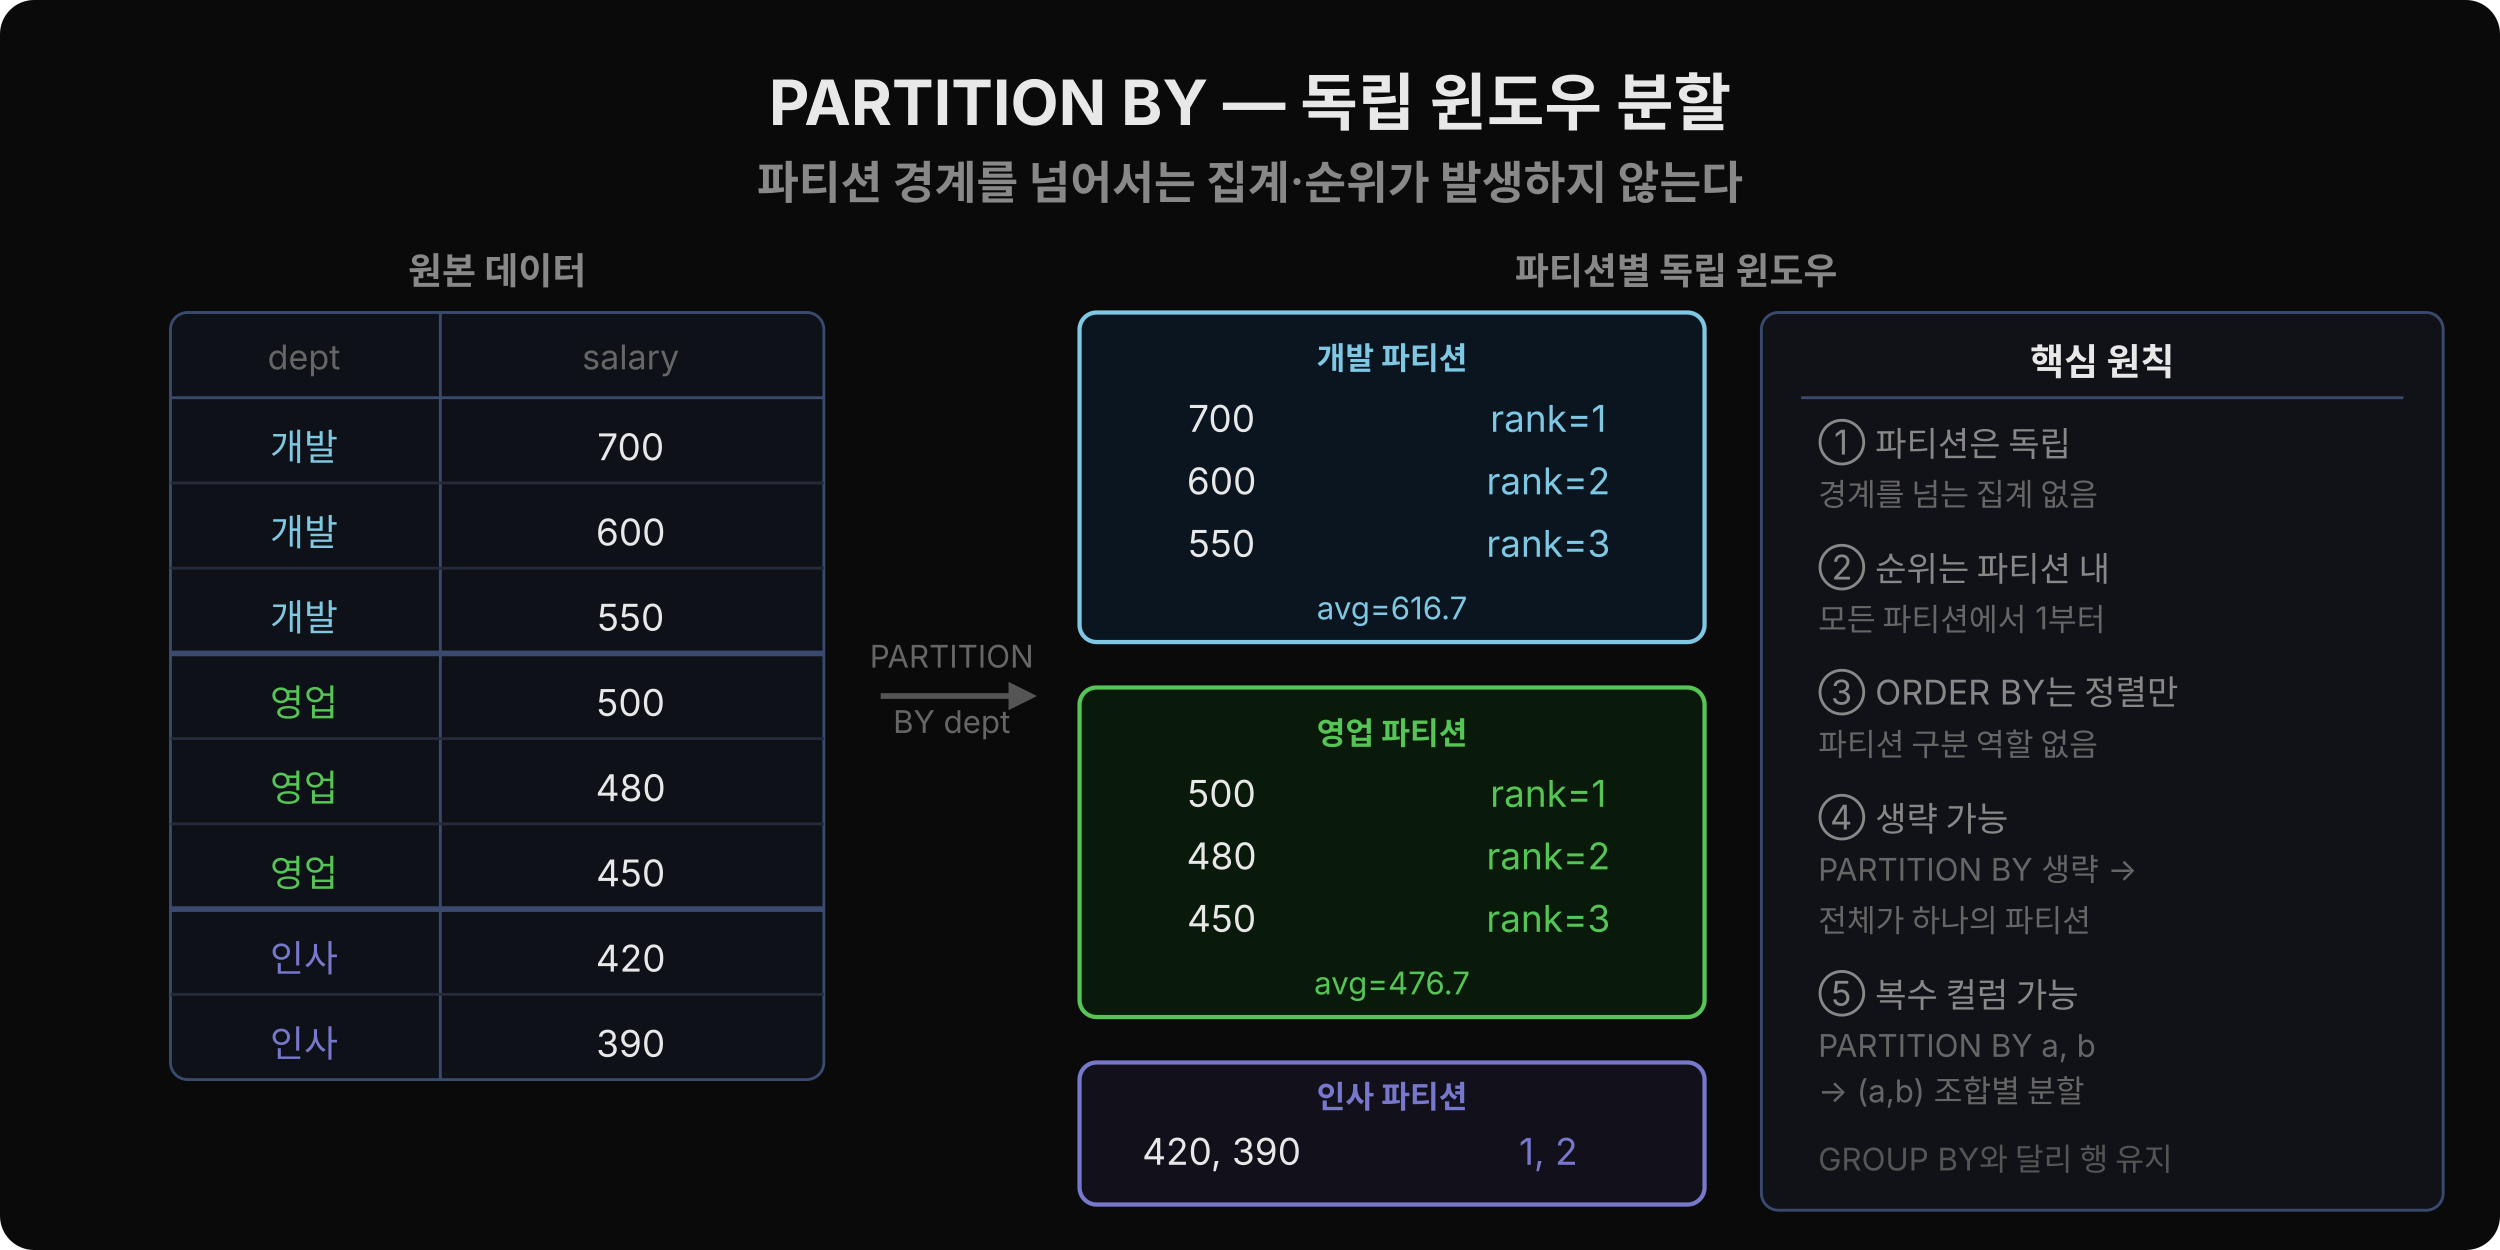
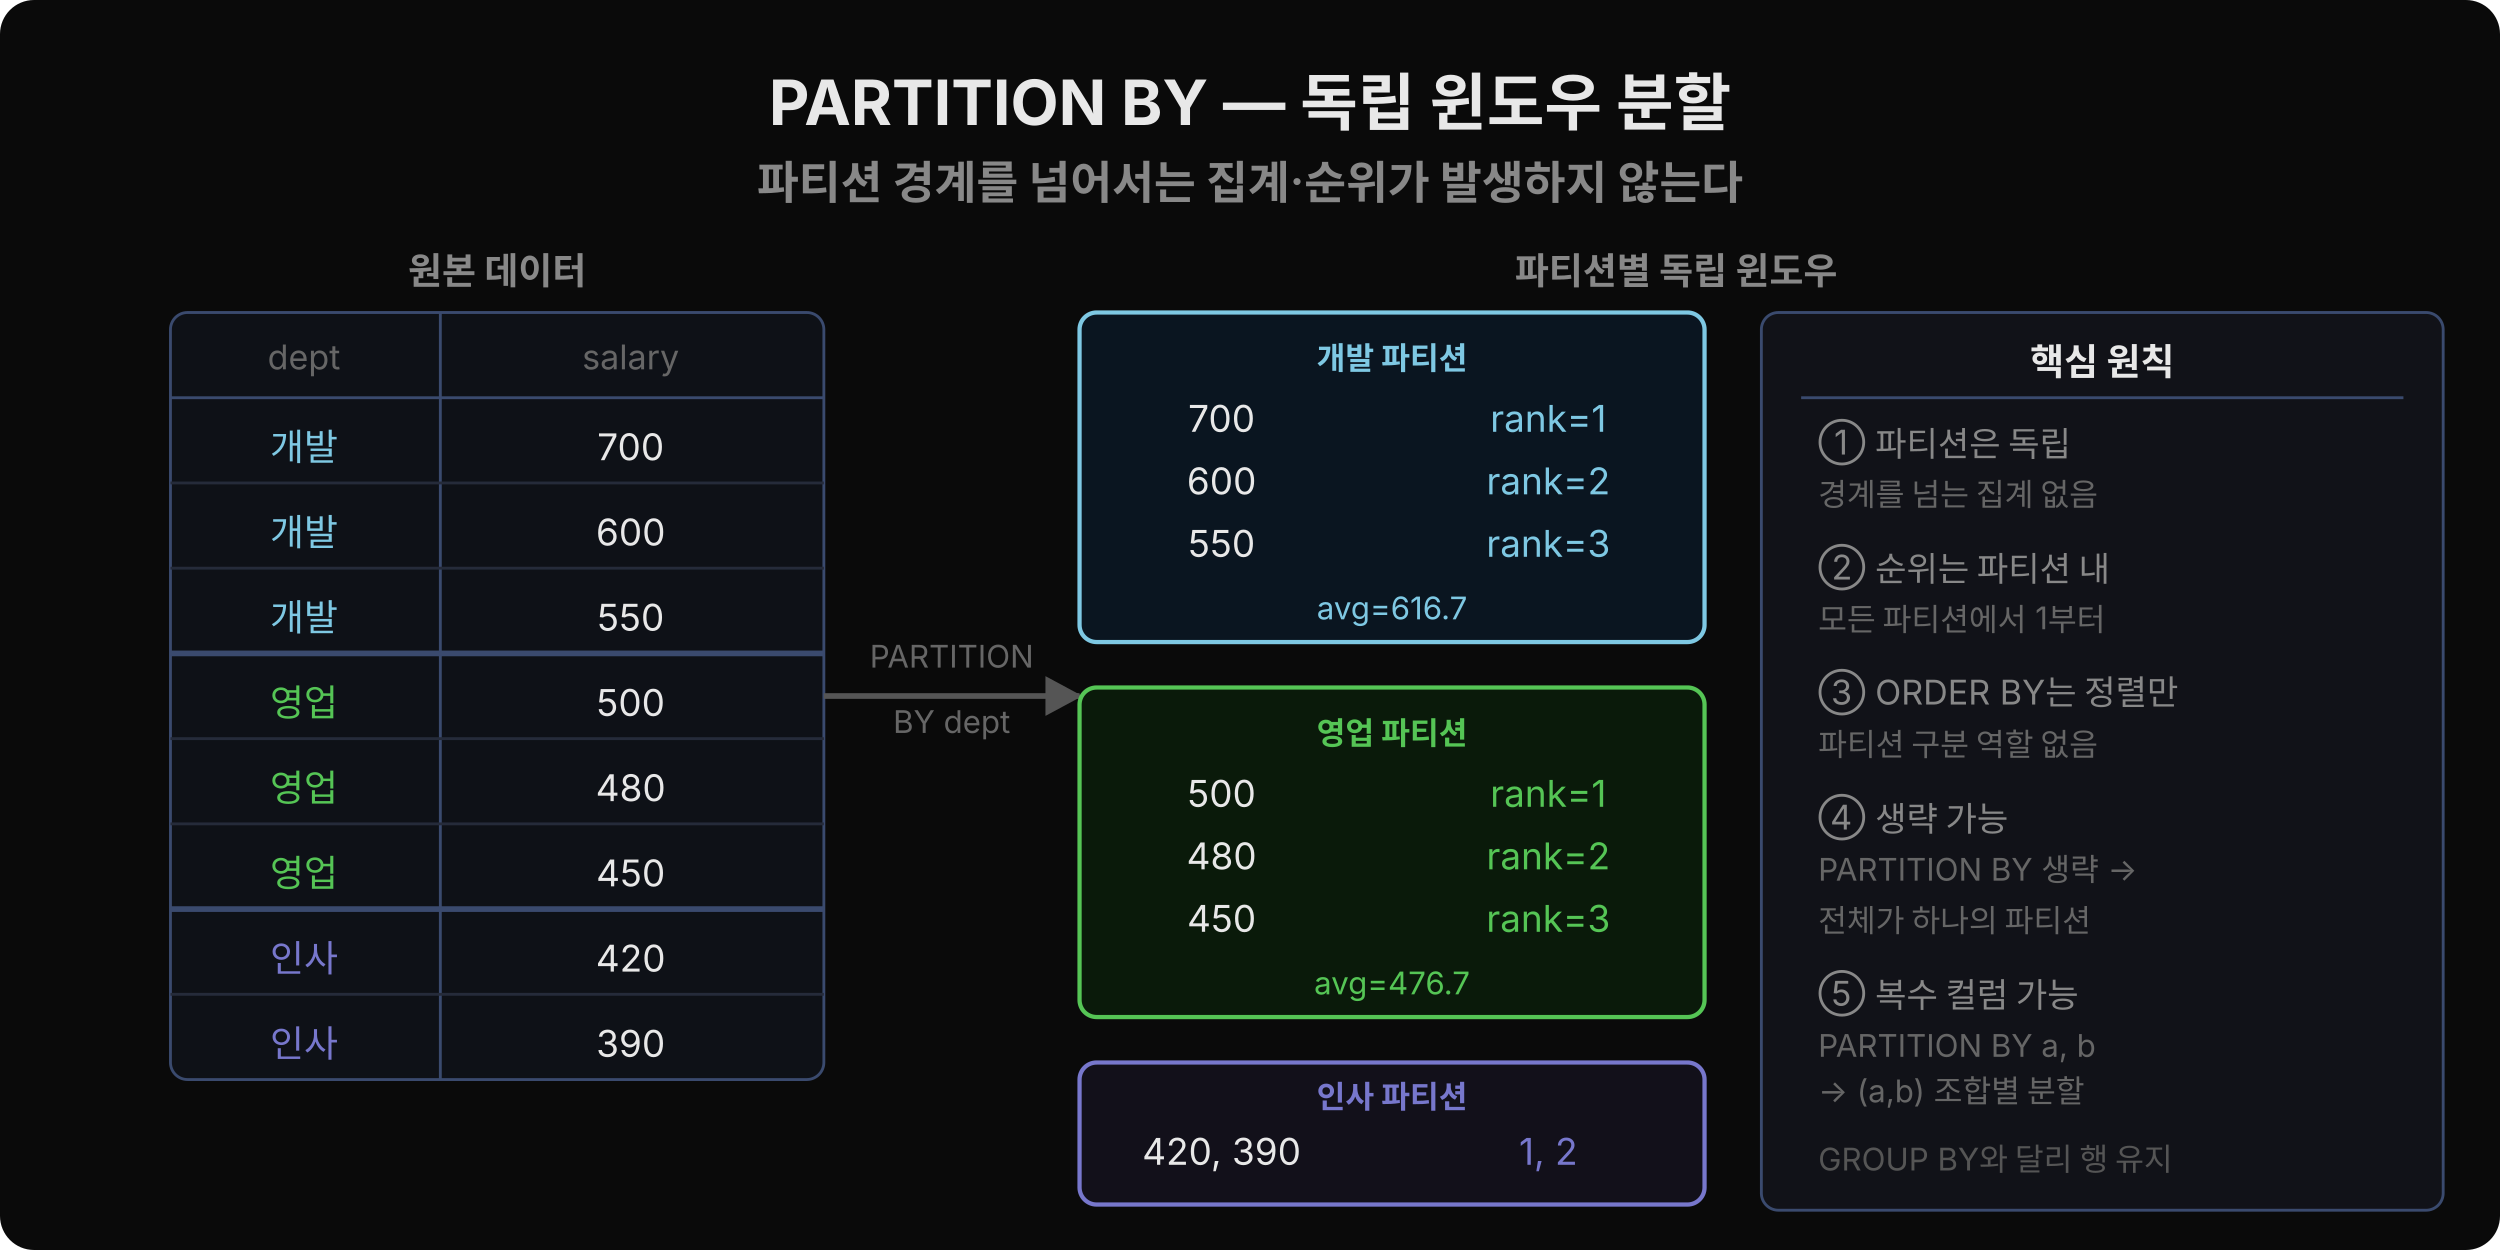
<svg xmlns="http://www.w3.org/2000/svg" width="880" height="440" viewBox="0 0 880 440">
  <rect width="880" height="440" rx="12" fill="#0a0a0a" />
  <text x="440" y="44" text-anchor="middle" font-family="'Wanted Sans Variable','Wanted Sans',-apple-system,sans-serif" font-size="22" font-weight="700" fill="#e8e8e8">PARTITION BY — 독립 윈도우 분할</text>
  <text x="440" y="70" text-anchor="middle" font-family="'Wanted Sans Variable','Wanted Sans',-apple-system,sans-serif" font-size="16" font-weight="600" fill="#888">파티션 경계를 넘어서는 집계·순위가 발생하지 않는다</text>
  <text x="175" y="100" text-anchor="middle" font-family="'Wanted Sans Variable','Wanted Sans',-apple-system,sans-serif" font-size="13" font-weight="600" fill="#888">원본 데이터</text>
  <rect x="60" y="110" width="230" height="270" rx="6" fill="#0e1117" stroke="#3a4a6e" />
  <line x1="60" y1="140" x2="290" y2="140" stroke="#3a4a6e" />
  <line x1="155" y1="110" x2="155" y2="380" stroke="#3a4a6e" />
  <text x="107" y="130" text-anchor="middle" font-family="'Wanted Sans Variable','Wanted Sans',-apple-system,sans-serif" font-size="12" fill="#666">dept</text>
  <text x="222" y="130" text-anchor="middle" font-family="'Wanted Sans Variable','Wanted Sans',-apple-system,sans-serif" font-size="12" fill="#666">salary</text>
  <text x="107" y="162" text-anchor="middle" font-family="'Wanted Sans Variable','Wanted Sans',-apple-system,sans-serif" font-size="13" fill="#7ec8e3">개발</text>
  <text x="222" y="162" text-anchor="middle" font-family="'Wanted Sans Variable','Wanted Sans',-apple-system,sans-serif" font-size="13" fill="#e8e8e8">700</text>
  <line x1="60" y1="170" x2="290" y2="170" stroke="#252b3a" />
  <text x="107" y="192" text-anchor="middle" font-family="'Wanted Sans Variable','Wanted Sans',-apple-system,sans-serif" font-size="13" fill="#7ec8e3">개발</text>
  <text x="222" y="192" text-anchor="middle" font-family="'Wanted Sans Variable','Wanted Sans',-apple-system,sans-serif" font-size="13" fill="#e8e8e8">600</text>
  <line x1="60" y1="200" x2="290" y2="200" stroke="#252b3a" />
  <text x="107" y="222" text-anchor="middle" font-family="'Wanted Sans Variable','Wanted Sans',-apple-system,sans-serif" font-size="13" fill="#7ec8e3">개발</text>
  <text x="222" y="222" text-anchor="middle" font-family="'Wanted Sans Variable','Wanted Sans',-apple-system,sans-serif" font-size="13" fill="#e8e8e8">550</text>
  <line x1="60" y1="230" x2="290" y2="230" stroke="#3a4a6e" stroke-width="2" />
  <text x="107" y="252" text-anchor="middle" font-family="'Wanted Sans Variable','Wanted Sans',-apple-system,sans-serif" font-size="13" fill="#55c555">영업</text>
  <text x="222" y="252" text-anchor="middle" font-family="'Wanted Sans Variable','Wanted Sans',-apple-system,sans-serif" font-size="13" fill="#e8e8e8">500</text>
  <line x1="60" y1="260" x2="290" y2="260" stroke="#252b3a" />
  <text x="107" y="282" text-anchor="middle" font-family="'Wanted Sans Variable','Wanted Sans',-apple-system,sans-serif" font-size="13" fill="#55c555">영업</text>
  <text x="222" y="282" text-anchor="middle" font-family="'Wanted Sans Variable','Wanted Sans',-apple-system,sans-serif" font-size="13" fill="#e8e8e8">480</text>
  <line x1="60" y1="290" x2="290" y2="290" stroke="#252b3a" />
  <text x="107" y="312" text-anchor="middle" font-family="'Wanted Sans Variable','Wanted Sans',-apple-system,sans-serif" font-size="13" fill="#55c555">영업</text>
  <text x="222" y="312" text-anchor="middle" font-family="'Wanted Sans Variable','Wanted Sans',-apple-system,sans-serif" font-size="13" fill="#e8e8e8">450</text>
  <line x1="60" y1="320" x2="290" y2="320" stroke="#3a4a6e" stroke-width="2" />
  <text x="107" y="342" text-anchor="middle" font-family="'Wanted Sans Variable','Wanted Sans',-apple-system,sans-serif" font-size="13" fill="#7777cc">인사</text>
  <text x="222" y="342" text-anchor="middle" font-family="'Wanted Sans Variable','Wanted Sans',-apple-system,sans-serif" font-size="13" fill="#e8e8e8">420</text>
  <line x1="60" y1="350" x2="290" y2="350" stroke="#252b3a" />
  <text x="107" y="372" text-anchor="middle" font-family="'Wanted Sans Variable','Wanted Sans',-apple-system,sans-serif" font-size="13" fill="#7777cc">인사</text>
  <text x="222" y="372" text-anchor="middle" font-family="'Wanted Sans Variable','Wanted Sans',-apple-system,sans-serif" font-size="13" fill="#e8e8e8">390</text>
-   <line x1="310" y1="245" x2="360" y2="245" stroke="#555" stroke-width="2" />
-   <polygon points="355,240 365,245 355,250" fill="#555" />
+   <defs>
+     <marker id="arr" viewBox="0 0 14 14" refX="12" refY="7" markerUnits="userSpaceOnUse" markerWidth="14" markerHeight="14" orient="auto">
+       <path d="M 0 0 L 13 7 L 0 14 z" fill="#555" />
+     </marker>
+   </defs>
+   <line x1="290" y1="245" x2="380" y2="245" stroke="#555" stroke-width="2" marker-end="url(#arr)" />
  <text x="335" y="235" text-anchor="middle" font-family="'Wanted Sans Variable','Wanted Sans',-apple-system,sans-serif" font-size="11" fill="#666">PARTITION</text>
  <text x="335" y="258" text-anchor="middle" font-family="'Wanted Sans Variable','Wanted Sans',-apple-system,sans-serif" font-size="11" fill="#666">BY dept</text>
  <text x="590" y="100" text-anchor="middle" font-family="'Wanted Sans Variable','Wanted Sans',-apple-system,sans-serif" font-size="13" font-weight="600" fill="#888">파티션별 독립 윈도우</text>
  <rect x="380" y="110" width="220" height="116" rx="6" fill="#0a1520" stroke="#7ec8e3" stroke-width="1.5" />
  <text x="490" y="130" text-anchor="middle" font-family="'Wanted Sans Variable','Wanted Sans',-apple-system,sans-serif" font-size="11" font-weight="600" fill="#7ec8e3">개발 파티션</text>
  <text x="430" y="152" text-anchor="middle" font-family="'Wanted Sans Variable','Wanted Sans',-apple-system,sans-serif" font-size="13" fill="#e8e8e8">700</text>
  <text x="545" y="152" text-anchor="middle" font-family="'Wanted Sans Variable','Wanted Sans',-apple-system,sans-serif" font-size="13" fill="#7ec8e3">rank=1</text>
  <text x="430" y="174" text-anchor="middle" font-family="'Wanted Sans Variable','Wanted Sans',-apple-system,sans-serif" font-size="13" fill="#e8e8e8">600</text>
  <text x="545" y="174" text-anchor="middle" font-family="'Wanted Sans Variable','Wanted Sans',-apple-system,sans-serif" font-size="13" fill="#7ec8e3">rank=2</text>
  <text x="430" y="196" text-anchor="middle" font-family="'Wanted Sans Variable','Wanted Sans',-apple-system,sans-serif" font-size="13" fill="#e8e8e8">550</text>
  <text x="545" y="196" text-anchor="middle" font-family="'Wanted Sans Variable','Wanted Sans',-apple-system,sans-serif" font-size="13" fill="#7ec8e3">rank=3</text>
  <text x="490" y="218" text-anchor="middle" font-family="'Wanted Sans Variable','Wanted Sans',-apple-system,sans-serif" font-size="11" fill="#7ec8e3">avg=616.7</text>
  <rect x="380" y="242" width="220" height="116" rx="6" fill="#0a1a0a" stroke="#55c555" stroke-width="1.5" />
  <text x="490" y="262" text-anchor="middle" font-family="'Wanted Sans Variable','Wanted Sans',-apple-system,sans-serif" font-size="11" font-weight="600" fill="#55c555">영업 파티션</text>
  <text x="430" y="284" text-anchor="middle" font-family="'Wanted Sans Variable','Wanted Sans',-apple-system,sans-serif" font-size="13" fill="#e8e8e8">500</text>
  <text x="545" y="284" text-anchor="middle" font-family="'Wanted Sans Variable','Wanted Sans',-apple-system,sans-serif" font-size="13" fill="#55c555">rank=1</text>
  <text x="430" y="306" text-anchor="middle" font-family="'Wanted Sans Variable','Wanted Sans',-apple-system,sans-serif" font-size="13" fill="#e8e8e8">480</text>
  <text x="545" y="306" text-anchor="middle" font-family="'Wanted Sans Variable','Wanted Sans',-apple-system,sans-serif" font-size="13" fill="#55c555">rank=2</text>
  <text x="430" y="328" text-anchor="middle" font-family="'Wanted Sans Variable','Wanted Sans',-apple-system,sans-serif" font-size="13" fill="#e8e8e8">450</text>
  <text x="545" y="328" text-anchor="middle" font-family="'Wanted Sans Variable','Wanted Sans',-apple-system,sans-serif" font-size="13" fill="#55c555">rank=3</text>
  <text x="490" y="350" text-anchor="middle" font-family="'Wanted Sans Variable','Wanted Sans',-apple-system,sans-serif" font-size="11" fill="#55c555">avg=476.7</text>
  <rect x="380" y="374" width="220" height="50" rx="6" fill="#12101a" stroke="#7777cc" stroke-width="1.5" />
  <text x="490" y="390" text-anchor="middle" font-family="'Wanted Sans Variable','Wanted Sans',-apple-system,sans-serif" font-size="11" font-weight="600" fill="#7777cc">인사 파티션</text>
  <text x="430" y="410" text-anchor="middle" font-family="'Wanted Sans Variable','Wanted Sans',-apple-system,sans-serif" font-size="13" fill="#e8e8e8">420, 390</text>
  <text x="545" y="410" text-anchor="middle" font-family="'Wanted Sans Variable','Wanted Sans',-apple-system,sans-serif" font-size="13" fill="#7777cc">1, 2</text>
  <rect x="620" y="110" width="240" height="316" rx="6" fill="#111218" stroke="#3a4a6e" />
  <text x="740" y="132" text-anchor="middle" font-family="'Wanted Sans Variable','Wanted Sans',-apple-system,sans-serif" font-size="13" font-weight="600" fill="#e8e8e8">핵심 원칙</text>
  <line x1="634" y1="140" x2="846" y2="140" stroke="#3a4a6e" />
  <text x="640" y="160" font-family="'Wanted Sans Variable','Wanted Sans',-apple-system,sans-serif" font-size="12" fill="#888">① 파티션은 독립</text>
  <text x="640" y="178" font-family="'Wanted Sans Variable','Wanted Sans',-apple-system,sans-serif" font-size="11" fill="#666">  경계를 넘는 집계 없음</text>
  <text x="640" y="204" font-family="'Wanted Sans Variable','Wanted Sans',-apple-system,sans-serif" font-size="12" fill="#888">② 순위는 파티션 내</text>
  <text x="640" y="222" font-family="'Wanted Sans Variable','Wanted Sans',-apple-system,sans-serif" font-size="11" fill="#666">  모든 파티션에서 1부터</text>
  <text x="640" y="248" font-family="'Wanted Sans Variable','Wanted Sans',-apple-system,sans-serif" font-size="12" fill="#888">③ ORDER BY는 정렬만</text>
  <text x="640" y="266" font-family="'Wanted Sans Variable','Wanted Sans',-apple-system,sans-serif" font-size="11" fill="#666">  파티션 구분 역할 없음</text>
  <text x="640" y="292" font-family="'Wanted Sans Variable','Wanted Sans',-apple-system,sans-serif" font-size="12" fill="#888">④ 생략 가능</text>
  <text x="640" y="310" font-family="'Wanted Sans Variable','Wanted Sans',-apple-system,sans-serif" font-size="11" fill="#666">  PARTITION BY 생략 →</text>
  <text x="640" y="328" font-family="'Wanted Sans Variable','Wanted Sans',-apple-system,sans-serif" font-size="11" fill="#666">  전체가 하나의 파티션</text>
  <text x="640" y="354" font-family="'Wanted Sans Variable','Wanted Sans',-apple-system,sans-serif" font-size="12" fill="#888">⑤ 복수 컬럼 가능</text>
  <text x="640" y="372" font-family="'Wanted Sans Variable','Wanted Sans',-apple-system,sans-serif" font-size="11" fill="#666">  PARTITION BY a, b</text>
  <text x="640" y="388" font-family="'Wanted Sans Variable','Wanted Sans',-apple-system,sans-serif" font-size="11" fill="#666">  → (a,b) 조합별 분할</text>
  <text x="640" y="412" font-family="'Wanted Sans Variable','Wanted Sans',-apple-system,sans-serif" font-size="11" fill="#555">  GROUP BY와 달리 행 유지</text>
</svg>
